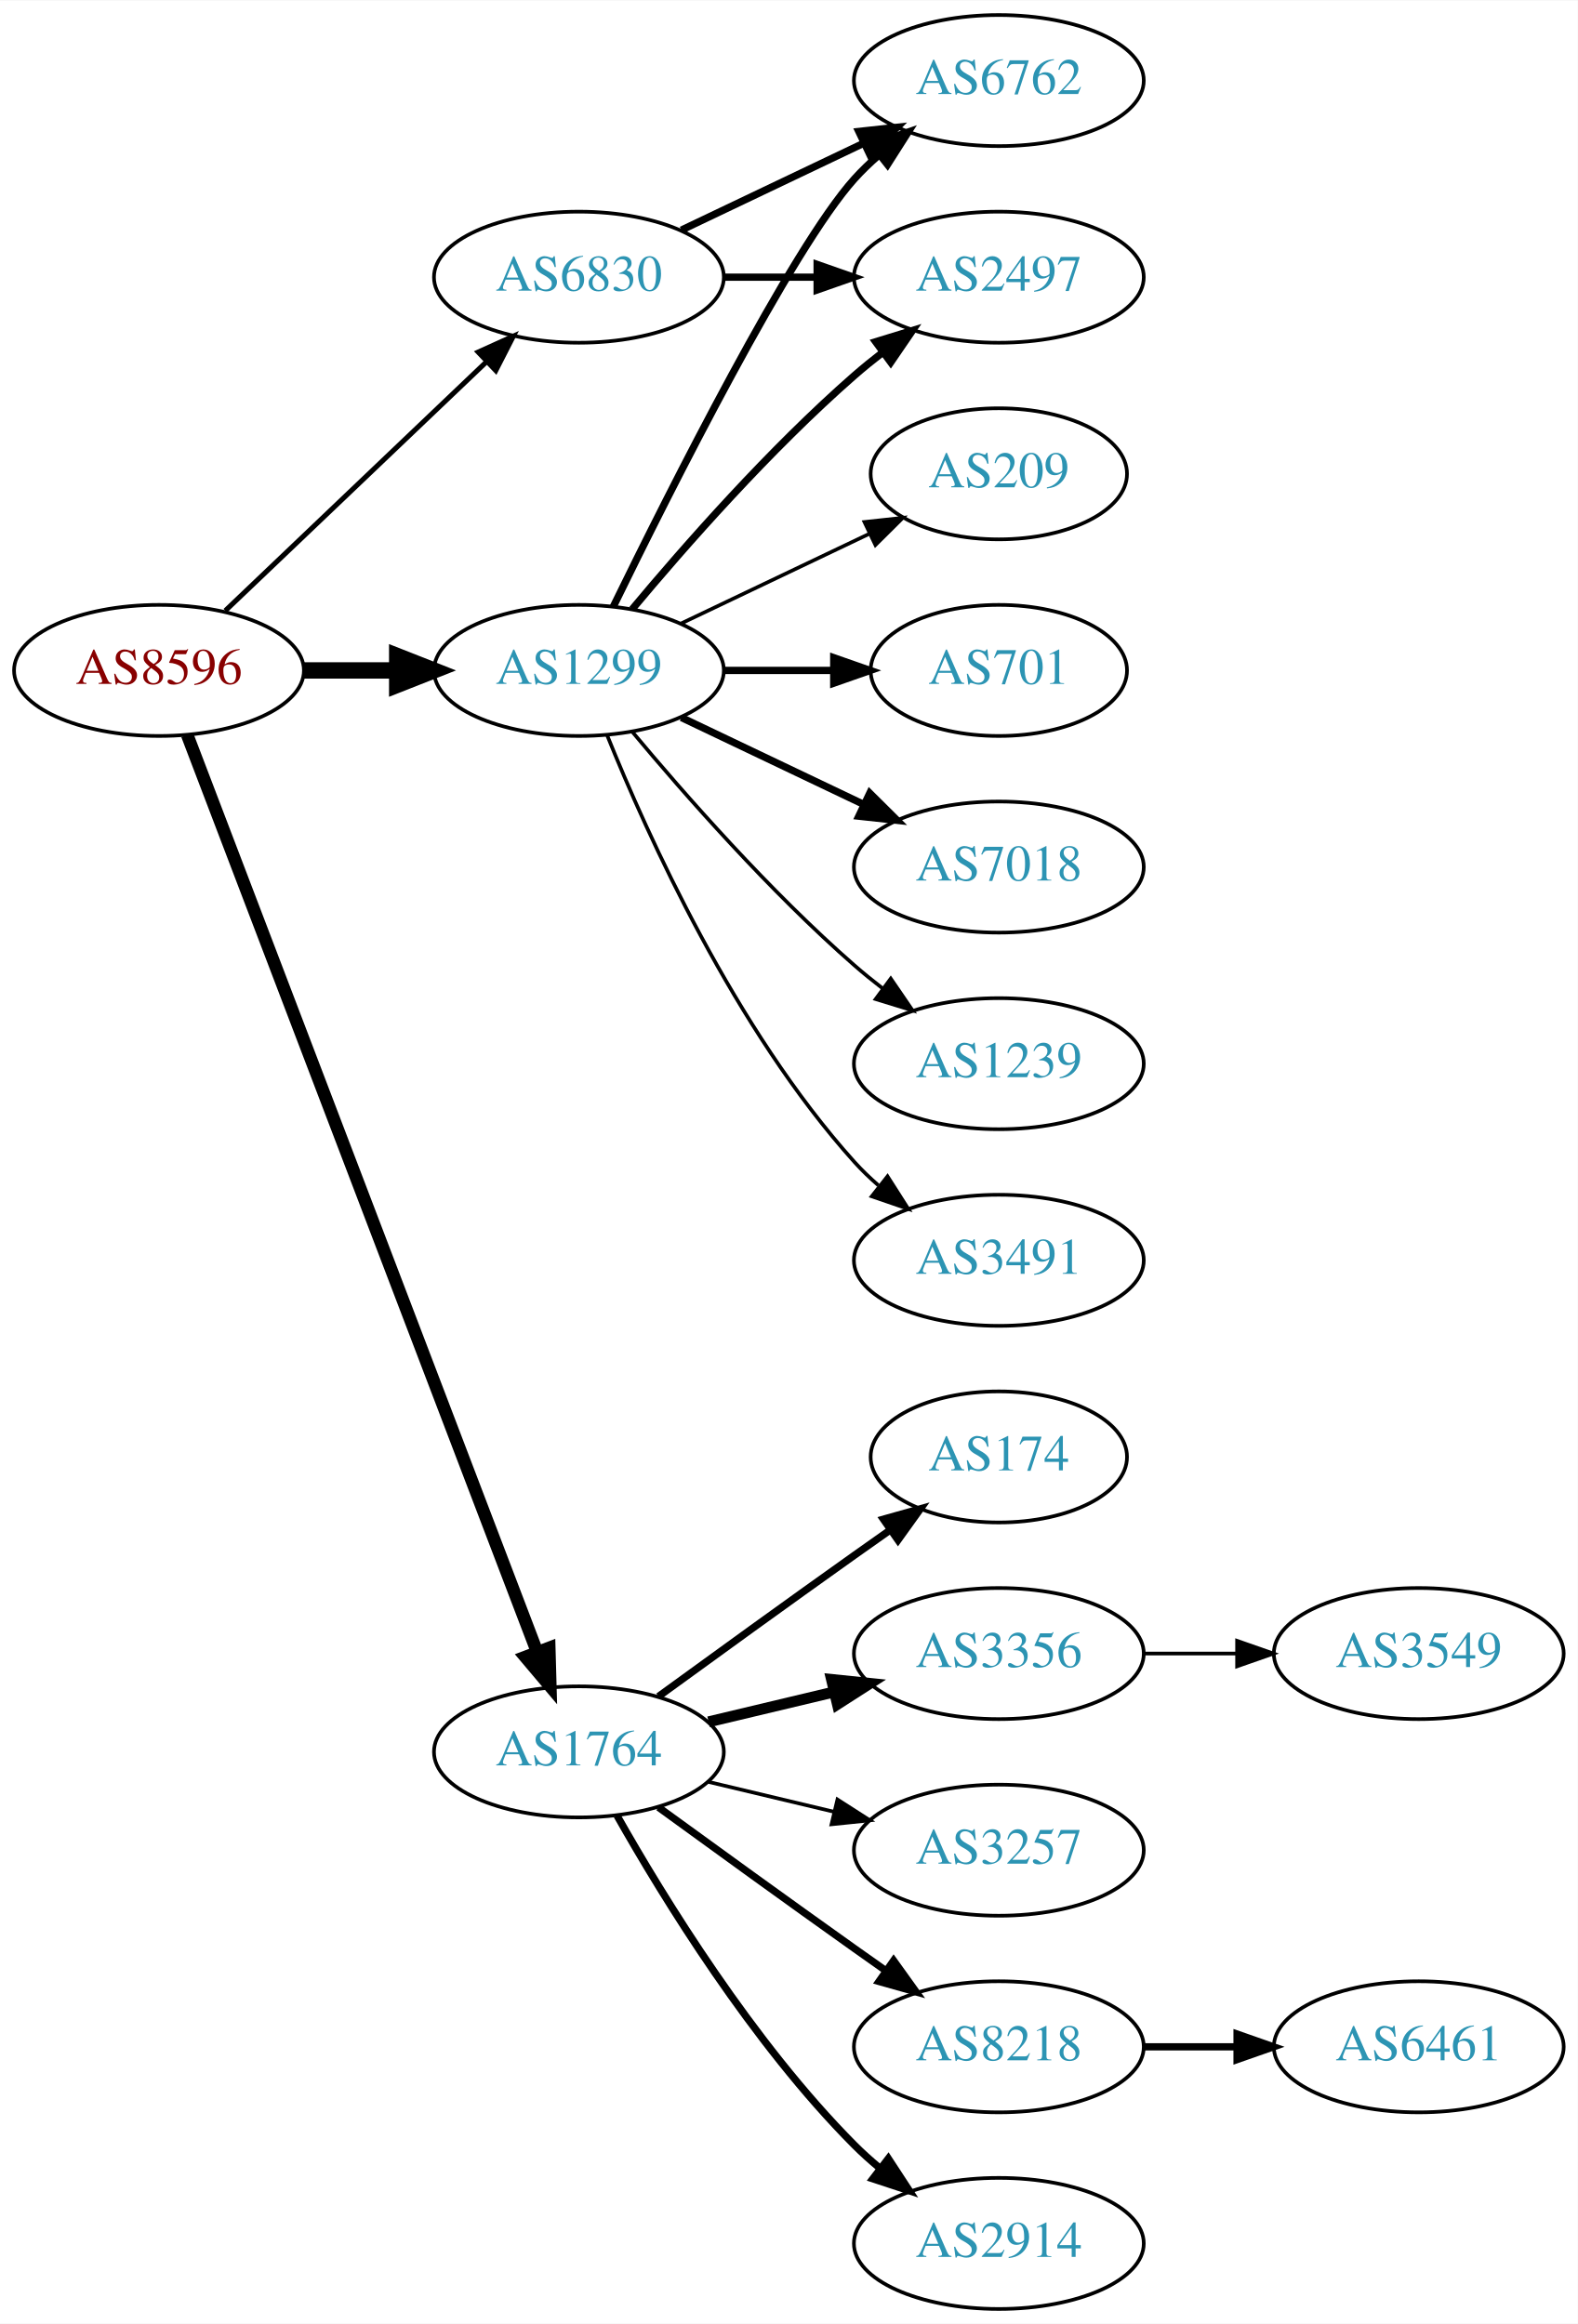
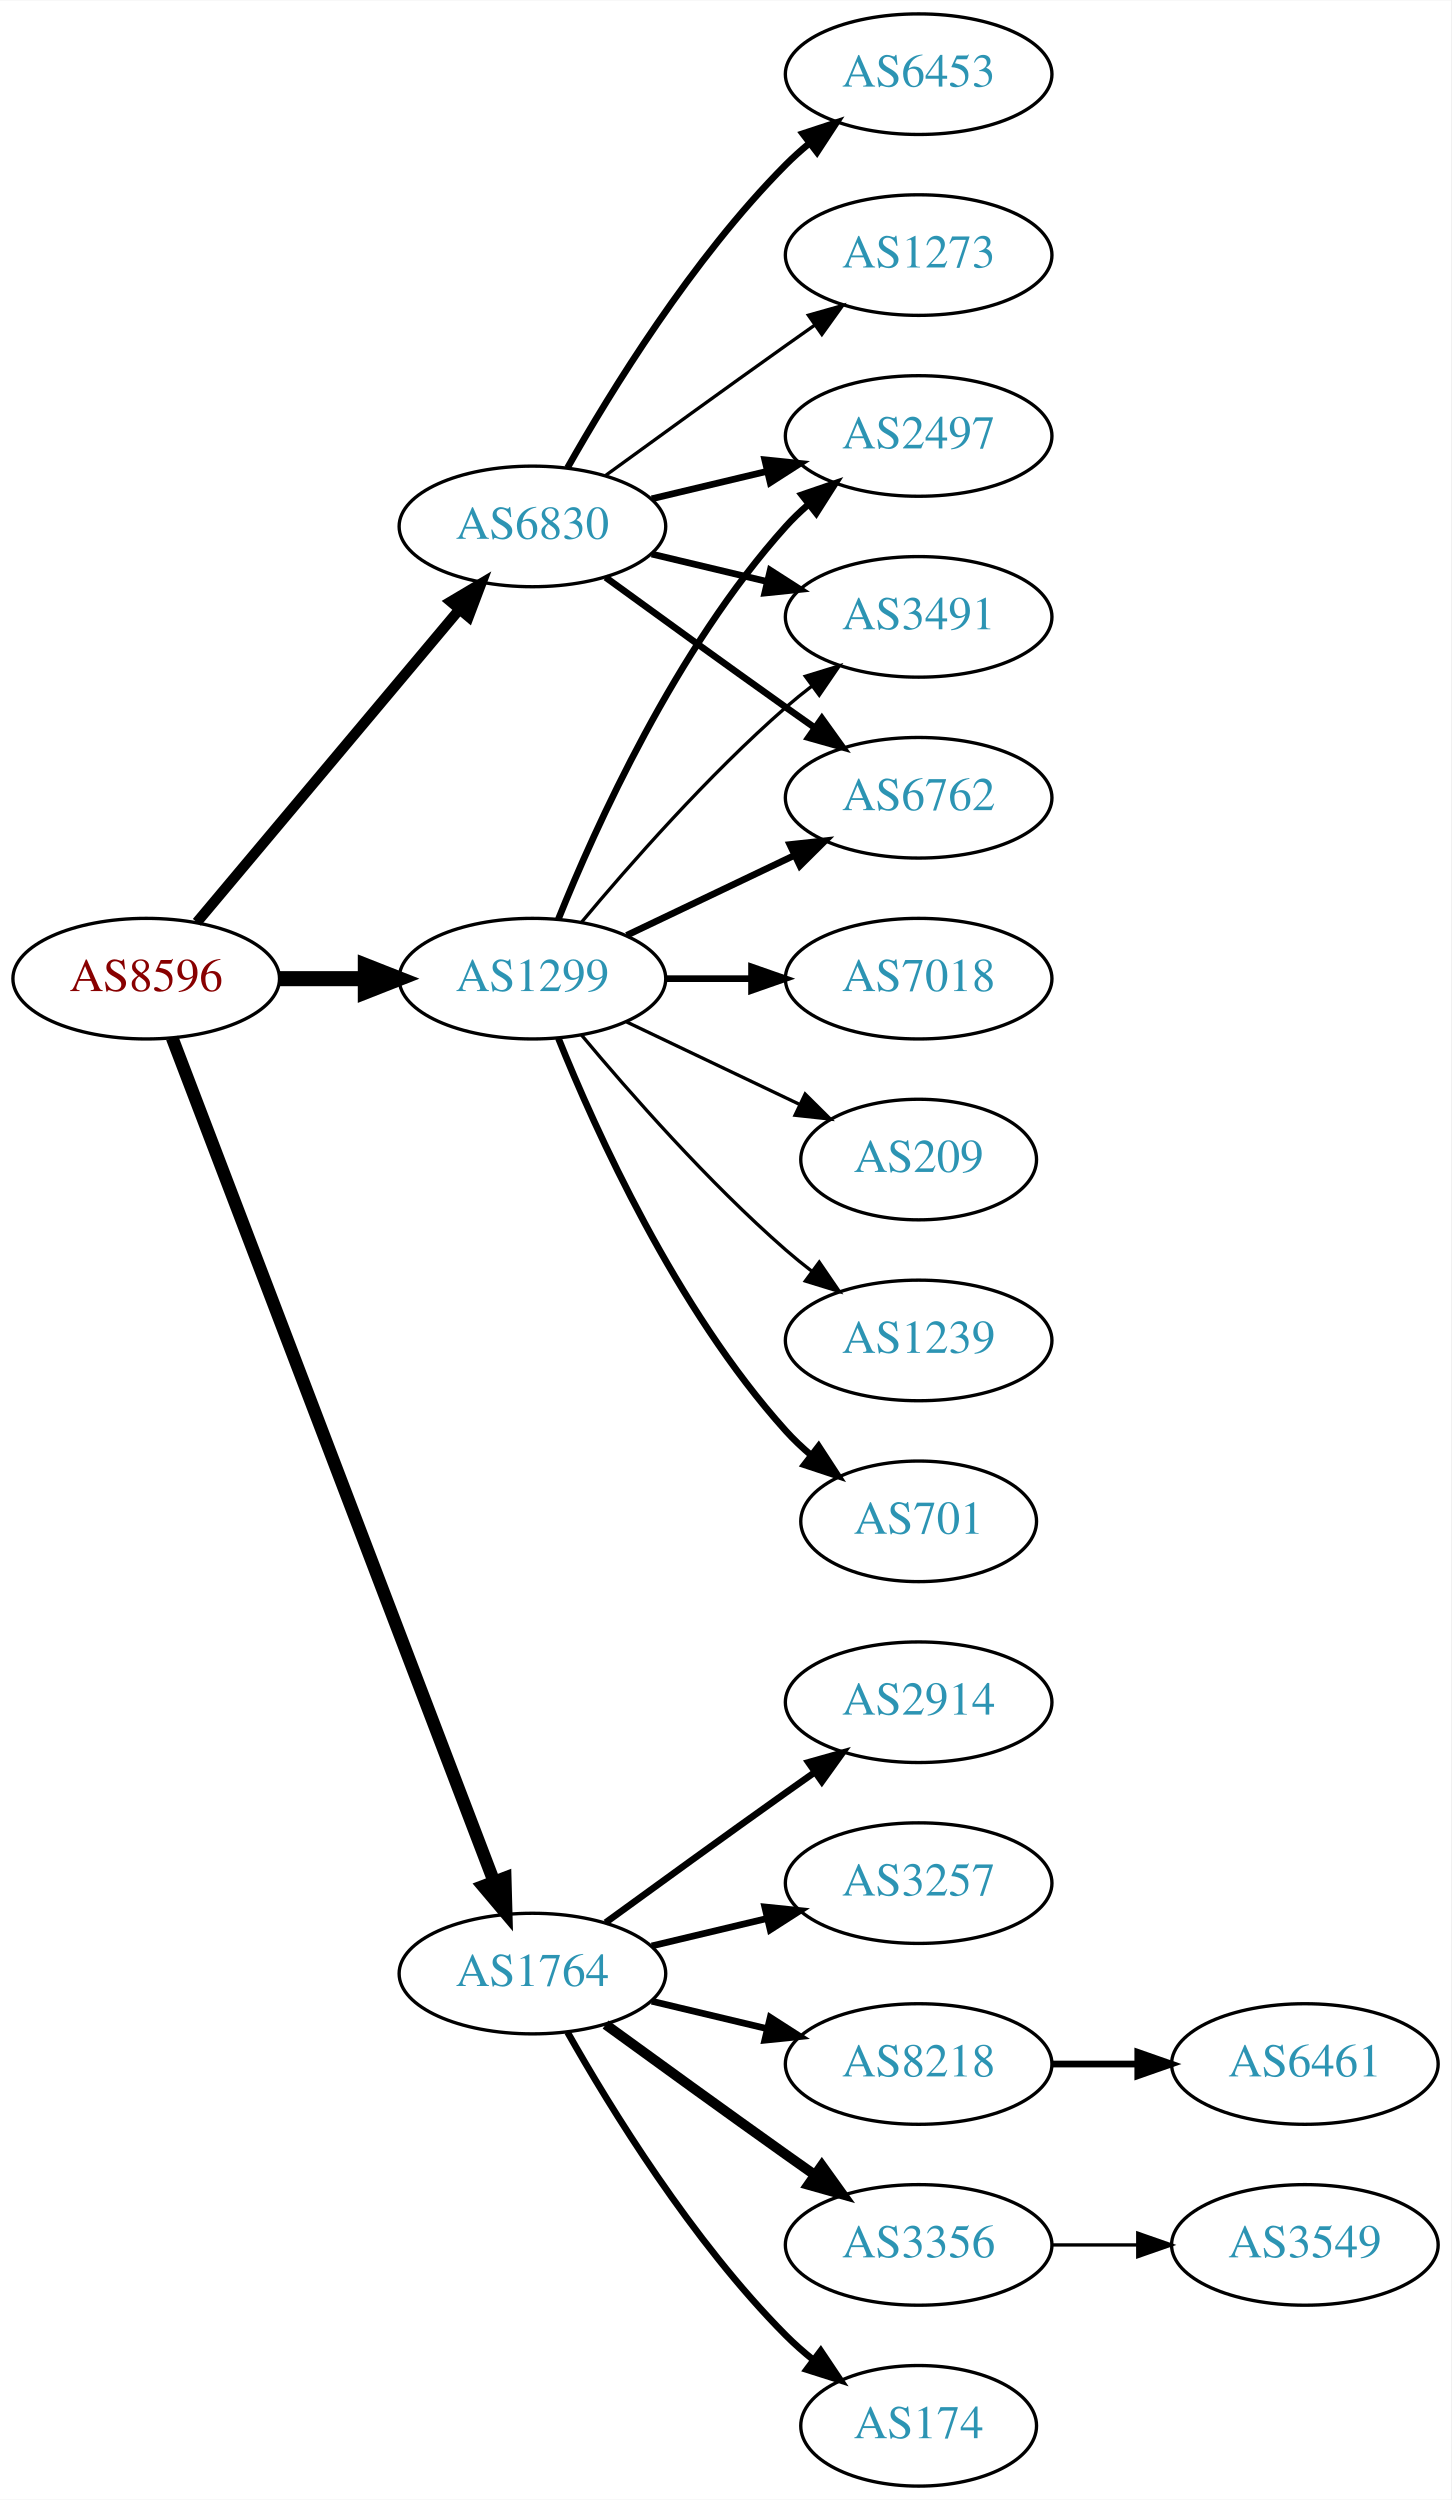
- <svg xmlns="http://www.w3.org/2000/svg" xmlns:xlink="http://www.w3.org/1999/xlink" width="433pt" height="638pt" viewBox="0.00 0.00 433.17 638.00">
-   <g id="graph0" class="graph" transform="scale(1 1) rotate(0) translate(4 634)">
-     <polygon fill="white" stroke="none" points="-4,4 -4,-634 429.172,-634 429.172,4 -4,4" />
+ <svg xmlns="http://www.w3.org/2000/svg" xmlns:xlink="http://www.w3.org/1999/xlink" width="433pt" height="746pt" viewBox="0.00 0.00 433.17 746.00">
+   <g id="graph0" class="graph" transform="scale(1 1) rotate(0) translate(4 742)">
+     <polygon fill="white" stroke="none" points="-4,4 -4,-742 429.172,-742 429.172,4 -4,4" />
    <g id="node1" class="node">
      <g id="a_node1">
        <a xlink:href="/asn/8596" xlink:title="AS8596 ~ hotze.com GmbH [AT]">
          <ellipse fill="#ffffff" stroke="black" cx="39.647" cy="-450" rx="39.794" ry="18" />
          <text text-anchor="middle" x="39.647" y="-446.3" font-family="Times,serif" font-size="14.00" fill="#880000">AS8596</text>
        </a>
      </g>
    </g>
    <g id="node2" class="node">
      <g id="a_node2">
        <a xlink:href="/asn/1299" xlink:title="AS1299 ~ Telia Carrier [EU]">
          <ellipse fill="#ffffff" stroke="black" cx="154.939" cy="-450" rx="39.794" ry="18" />
          <text text-anchor="middle" x="154.939" y="-446.3" font-family="Times,serif" font-size="14.00" fill="#2c94b3">AS1299</text>
        </a>
      </g>
    </g>
    <g id="edge1" class="edge">
      <path fill="none" stroke="black" stroke-width="4.5" d="M79.319,-450C87.522,-450 96.286,-450 104.818,-450" />
      <polygon fill="black" stroke="black" stroke-width="4.5" points="105.057,-453.938 115.057,-450 105.057,-446.063 105.057,-453.938" />
    </g>
    <g id="node3" class="node">
      <g id="a_node3">
        <a xlink:href="/asn/1764" xlink:title="AS1764 ~ NEXTLAYER-AS [AT]">
          <ellipse fill="#ffffff" stroke="black" cx="154.939" cy="-153" rx="39.794" ry="18" />
          <text text-anchor="middle" x="154.939" y="-149.3" font-family="Times,serif" font-size="14.00" fill="#2c94b3">AS1764</text>
        </a>
      </g>
    </g>
    <g id="edge2" class="edge">
-       <path fill="none" stroke="black" stroke-width="3.462" d="M47.394,-432.311C66.397,-382.493 120.468,-240.746 143.425,-180.564" />
-       <polygon fill="black" stroke="black" stroke-width="3.462" points="146.79,-181.563 147.084,-170.972 140.25,-179.068 146.79,-181.563" />
+       <path fill="none" stroke="black" stroke-width="3.808" d="M47.394,-432.311C66.397,-382.493 120.468,-240.746 143.425,-180.564" />
+       <polygon fill="black" stroke="black" stroke-width="3.808" points="146.79,-181.563 147.084,-170.972 140.25,-179.068 146.79,-181.563" />
    </g>
    <g id="node4" class="node">
      <g id="a_node4">
        <a xlink:href="/asn/6830" xlink:title="AS6830 ~ LGI-UPC [AT]">
-           <ellipse fill="#ffffff" stroke="black" cx="154.939" cy="-558" rx="39.794" ry="18" />
-           <text text-anchor="middle" x="154.939" y="-554.3" font-family="Times,serif" font-size="14.00" fill="#2c94b3">AS6830</text>
+           <ellipse fill="#ffffff" stroke="black" cx="154.939" cy="-585" rx="39.794" ry="18" />
+           <text text-anchor="middle" x="154.939" y="-581.3" font-family="Times,serif" font-size="14.00" fill="#2c94b3">AS6830</text>
        </a>
      </g>
    </g>
    <g id="edge3" class="edge">
-       <path fill="none" stroke="black" stroke-width="1.385" d="M57.853,-466.403C76.928,-484.587 107.849,-514.063 129.446,-534.651" />
-       <polygon fill="black" stroke="black" stroke-width="1.385" points="127.289,-537.43 136.942,-541.797 132.119,-532.363 127.289,-537.43" />
+       <path fill="none" stroke="black" stroke-width="3.115" d="M54.766,-466.825C74.441,-490.269 110.245,-532.934 133.023,-560.076" />
+       <polygon fill="black" stroke="black" stroke-width="3.115" points="130.533,-562.553 139.642,-567.963 135.895,-558.053 130.533,-562.553" />
    </g>
    <g id="node5" class="node">
      <g id="a_node5">
-         <a xlink:href="/asn/6762" xlink:title="AS6762 ~ TELECOM ITALIA SPARKLE S.p.A. [IT]">
+         <a xlink:href="/asn/2497" xlink:title="AS2497 ~ Internet Initiative Japan Inc. [JP]">
          <ellipse fill="#ffffff" stroke="black" cx="270.232" cy="-612" rx="39.794" ry="18" />
-           <text text-anchor="middle" x="270.232" y="-608.3" font-family="Times,serif" font-size="14.00" fill="#2c94b3">AS6762</text>
+           <text text-anchor="middle" x="270.232" y="-608.3" font-family="Times,serif" font-size="14.00" fill="#2c94b3">AS2497</text>
        </a>
      </g>
    </g>
    <g id="edge4" class="edge">
-       <path fill="none" stroke="black" stroke-width="2" d="M164.377,-467.511C179.995,-499.509 213.382,-565.893 230.586,-585 232.588,-587.224 234.807,-589.363 237.14,-591.397" />
+       <path fill="none" stroke="black" stroke-width="2" d="M162.687,-467.787C173.738,-495.243 197.791,-548.578 230.586,-585 232.588,-587.224 234.807,-589.363 237.14,-591.397" />
      <polygon fill="black" stroke="black" stroke-width="2" points="235.338,-594.433 245.359,-597.873 239.67,-588.935 235.338,-594.433" />
    </g>
    <g id="node6" class="node">
      <g id="a_node6">
-         <a xlink:href="/asn/701" xlink:title="AS701 ~ UUNET [US]">
-           <ellipse fill="#ffffff" stroke="black" cx="270.232" cy="-450" rx="35.194" ry="18" />
-           <text text-anchor="middle" x="270.232" y="-446.3" font-family="Times,serif" font-size="14.00" fill="#2c94b3">AS701</text>
-         </a>
-       </g>
-     </g>
-     <g id="edge5" class="edge">
-       <path fill="none" stroke="black" stroke-width="2" d="M194.612,-450C204.317,-450 214.808,-450 224.771,-450" />
-       <polygon fill="black" stroke="black" stroke-width="2" points="224.907,-453.5 234.907,-450 224.907,-446.5 224.907,-453.5" />
-     </g>
-     <g id="node7" class="node">
-       <g id="a_node7">
-         <a xlink:href="/asn/7018" xlink:title="AS7018 ~ AT&amp;T Services, Inc. [US]">
-           <ellipse fill="#ffffff" stroke="black" cx="270.232" cy="-396" rx="39.794" ry="18" />
-           <text text-anchor="middle" x="270.232" y="-392.3" font-family="Times,serif" font-size="14.00" fill="#2c94b3">AS7018</text>
-         </a>
-       </g>
-     </g>
-     <g id="edge6" class="edge">
-       <path fill="none" stroke="black" stroke-width="2" d="M183.076,-437.066C198.07,-429.919 216.891,-420.948 233.114,-413.215" />
-       <polygon fill="black" stroke="black" stroke-width="2" points="234.796,-416.291 242.317,-408.829 231.784,-409.972 234.796,-416.291" />
-     </g>
-     <g id="node8" class="node">
-       <g id="a_node8">
        <a xlink:href="/asn/1239" xlink:title="AS1239 ~ Sprint [US]">
          <ellipse fill="#ffffff" stroke="black" cx="270.232" cy="-342" rx="39.794" ry="18" />
          <text text-anchor="middle" x="270.232" y="-338.3" font-family="Times,serif" font-size="14.00" fill="#2c94b3">AS1239</text>
        </a>
      </g>
    </g>
-     <g id="edge7" class="edge">
+     <g id="edge5" class="edge">
      <path fill="none" stroke="black" d="M169.569,-433.183C183.852,-416.071 207.398,-389.255 230.586,-369 233.052,-366.846 235.69,-364.706 238.388,-362.628" />
      <polygon fill="black" stroke="black" points="240.561,-365.375 246.542,-356.63 236.413,-359.736 240.561,-365.375" />
    </g>
+     <g id="node7" class="node">
+       <g id="a_node7">
+         <a xlink:href="/asn/3491" xlink:title="AS3491 ~ PCCW Global, Inc. [US]">
+           <ellipse fill="#ffffff" stroke="black" cx="270.232" cy="-558" rx="39.794" ry="18" />
+           <text text-anchor="middle" x="270.232" y="-554.3" font-family="Times,serif" font-size="14.00" fill="#2c94b3">AS3491</text>
+         </a>
+       </g>
+     </g>
+     <g id="edge6" class="edge">
+       <path fill="none" stroke="black" d="M169.569,-466.817C183.852,-483.929 207.398,-510.745 230.586,-531 233.052,-533.154 235.69,-535.294 238.388,-537.372" />
+       <polygon fill="black" stroke="black" points="236.413,-540.264 246.542,-543.37 240.561,-534.625 236.413,-540.264" />
+     </g>
+     <g id="node8" class="node">
+       <g id="a_node8">
+         <a xlink:href="/asn/701" xlink:title="AS701 ~ UUNET [US]">
+           <ellipse fill="#ffffff" stroke="black" cx="270.232" cy="-288" rx="35.194" ry="18" />
+           <text text-anchor="middle" x="270.232" y="-284.3" font-family="Times,serif" font-size="14.00" fill="#2c94b3">AS701</text>
+         </a>
+       </g>
+     </g>
+     <g id="edge7" class="edge">
+       <path fill="none" stroke="black" stroke-width="2" d="M162.687,-432.213C173.738,-404.757 197.791,-351.422 230.586,-315 232.902,-312.428 235.506,-309.97 238.242,-307.657" />
+       <polygon fill="black" stroke="black" stroke-width="2" points="240.38,-310.428 246.165,-301.552 236.108,-304.883 240.38,-310.428" />
+     </g>
    <g id="node9" class="node">
      <g id="a_node9">
-         <a xlink:href="/asn/2497" xlink:title="AS2497 ~ Internet Initiative Japan Inc. [JP]">
-           <ellipse fill="#ffffff" stroke="black" cx="270.232" cy="-558" rx="39.794" ry="18" />
-           <text text-anchor="middle" x="270.232" y="-554.3" font-family="Times,serif" font-size="14.00" fill="#2c94b3">AS2497</text>
+         <a xlink:href="/asn/7018" xlink:title="AS7018 ~ AT&amp;T Services, Inc. [US]">
+           <ellipse fill="#ffffff" stroke="black" cx="270.232" cy="-450" rx="39.794" ry="18" />
+           <text text-anchor="middle" x="270.232" y="-446.3" font-family="Times,serif" font-size="14.00" fill="#2c94b3">AS7018</text>
        </a>
      </g>
    </g>
    <g id="edge8" class="edge">
-       <path fill="none" stroke="black" stroke-width="2" d="M169.569,-466.817C183.852,-483.929 207.398,-510.745 230.586,-531 233.052,-533.154 235.69,-535.294 238.388,-537.372" />
-       <polygon fill="black" stroke="black" stroke-width="2" points="236.413,-540.264 246.542,-543.37 240.561,-534.625 236.413,-540.264" />
+       <path fill="none" stroke="black" stroke-width="2" d="M194.612,-450C202.815,-450 211.579,-450 220.111,-450" />
+       <polygon fill="black" stroke="black" stroke-width="2" points="220.35,-453.5 230.35,-450 220.35,-446.5 220.35,-453.5" />
    </g>
    <g id="node10" class="node">
      <g id="a_node10">
-         <a xlink:href="/asn/3491" xlink:title="AS3491 ~ PCCW Global, Inc. [US]">
-           <ellipse fill="#ffffff" stroke="black" cx="270.232" cy="-288" rx="39.794" ry="18" />
-           <text text-anchor="middle" x="270.232" y="-284.3" font-family="Times,serif" font-size="14.00" fill="#2c94b3">AS3491</text>
+         <a xlink:href="/asn/6762" xlink:title="AS6762 ~ TELECOM ITALIA SPARKLE S.p.A. [IT]">
+           <ellipse fill="#ffffff" stroke="black" cx="270.232" cy="-504" rx="39.794" ry="18" />
+           <text text-anchor="middle" x="270.232" y="-500.3" font-family="Times,serif" font-size="14.00" fill="#2c94b3">AS6762</text>
        </a>
      </g>
    </g>
    <g id="edge9" class="edge">
-       <path fill="none" stroke="black" d="M162.687,-432.213C173.738,-404.757 197.791,-351.422 230.586,-315 232.588,-312.776 234.807,-310.637 237.14,-308.603" />
-       <polygon fill="black" stroke="black" points="239.67,-311.065 245.359,-302.127 235.338,-305.567 239.67,-311.065" />
+       <path fill="none" stroke="black" stroke-width="2" d="M183.076,-462.934C198.07,-470.081 216.891,-479.052 233.114,-486.785" />
+       <polygon fill="black" stroke="black" stroke-width="2" points="231.784,-490.028 242.317,-491.171 234.796,-483.709 231.784,-490.028" />
    </g>
    <g id="node11" class="node">
      <g id="a_node11">
        <a xlink:href="/asn/209" xlink:title="AS209 ~ CenturyLink Communications, LLC [US]">
-           <ellipse fill="#ffffff" stroke="black" cx="270.232" cy="-504" rx="35.194" ry="18" />
-           <text text-anchor="middle" x="270.232" y="-500.3" font-family="Times,serif" font-size="14.00" fill="#2c94b3">AS209</text>
+           <ellipse fill="#ffffff" stroke="black" cx="270.232" cy="-396" rx="35.194" ry="18" />
+           <text text-anchor="middle" x="270.232" y="-392.3" font-family="Times,serif" font-size="14.00" fill="#2c94b3">AS209</text>
        </a>
      </g>
    </g>
    <g id="edge10" class="edge">
-       <path fill="none" stroke="black" d="M183.076,-462.934C198.508,-470.29 217.993,-479.577 234.528,-487.459" />
-       <polygon fill="black" stroke="black" points="233.337,-490.768 243.87,-491.911 236.349,-484.449 233.337,-490.768" />
+       <path fill="none" stroke="black" d="M183.076,-437.066C198.508,-429.71 217.993,-420.423 234.528,-412.541" />
+       <polygon fill="black" stroke="black" points="236.349,-415.551 243.87,-408.089 233.337,-409.232 236.349,-415.551" />
    </g>
    <g id="node12" class="node">
      <g id="a_node12">
-         <a xlink:href="/asn/3356" xlink:title="AS3356 ~ Level 3 Parent, LLC [US]">
-           <ellipse fill="#ffffff" stroke="black" cx="270.232" cy="-180" rx="39.794" ry="18" />
-           <text text-anchor="middle" x="270.232" y="-176.3" font-family="Times,serif" font-size="14.00" fill="#2c94b3">AS3356</text>
+         <a xlink:href="/asn/8218" xlink:title="AS8218 ~ legacy Neotelecoms [FR]">
+           <ellipse fill="#ffffff" stroke="black" cx="270.232" cy="-126" rx="39.794" ry="18" />
+           <text text-anchor="middle" x="270.232" y="-122.3" font-family="Times,serif" font-size="14.00" fill="#2c94b3">AS8218</text>
        </a>
      </g>
    </g>
    <g id="edge11" class="edge">
-       <path fill="none" stroke="black" stroke-width="3" d="M190.547,-161.248C201.418,-163.838 213.572,-166.735 225.015,-169.462" />
-       <polygon fill="black" stroke="black" stroke-width="3" points="224.298,-172.889 234.837,-171.803 225.921,-166.08 224.298,-172.889" />
+       <path fill="none" stroke="black" stroke-width="2" d="M190.547,-144.752C201.418,-142.162 213.572,-139.265 225.015,-136.538" />
+       <polygon fill="black" stroke="black" stroke-width="2" points="225.921,-139.92 234.837,-134.197 224.298,-133.111 225.921,-139.92" />
    </g>
    <g id="node13" class="node">
      <g id="a_node13">
-         <a xlink:href="/asn/3257" xlink:title="AS3257 ~ GTT [DE]">
-           <ellipse fill="#ffffff" stroke="black" cx="270.232" cy="-126" rx="39.794" ry="18" />
-           <text text-anchor="middle" x="270.232" y="-122.3" font-family="Times,serif" font-size="14.00" fill="#2c94b3">AS3257</text>
+         <a xlink:href="/asn/3356" xlink:title="AS3356 ~ Level 3 Parent, LLC [US]">
+           <ellipse fill="#ffffff" stroke="black" cx="270.232" cy="-72" rx="39.794" ry="18" />
+           <text text-anchor="middle" x="270.232" y="-68.3" font-family="Times,serif" font-size="14.00" fill="#2c94b3">AS3356</text>
        </a>
      </g>
    </g>
    <g id="edge12" class="edge">
-       <path fill="none" stroke="black" d="M190.547,-144.752C201.418,-142.162 213.572,-139.265 225.015,-136.538" />
-       <polygon fill="black" stroke="black" points="225.921,-139.92 234.837,-134.197 224.298,-133.111 225.921,-139.92" />
+       <path fill="none" stroke="black" stroke-width="3" d="M176.788,-137.778C191.722,-126.909 212.335,-111.975 230.586,-99 233.406,-96.995 236.349,-94.915 239.297,-92.841" />
+       <polygon fill="black" stroke="black" stroke-width="3" points="241.344,-95.681 247.522,-87.074 237.325,-89.95 241.344,-95.681" />
    </g>
    <g id="node14" class="node">
      <g id="a_node14">
-         <a xlink:href="/asn/8218" xlink:title="AS8218 ~ legacy Neotelecoms [FR]">
-           <ellipse fill="#ffffff" stroke="black" cx="270.232" cy="-72" rx="39.794" ry="18" />
-           <text text-anchor="middle" x="270.232" y="-68.3" font-family="Times,serif" font-size="14.00" fill="#2c94b3">AS8218</text>
+         <a xlink:href="/asn/174" xlink:title="AS174 ~ Cogent Communications [US]">
+           <ellipse fill="#ffffff" stroke="black" cx="270.232" cy="-18" rx="35.194" ry="18" />
+           <text text-anchor="middle" x="270.232" y="-14.3" font-family="Times,serif" font-size="14.00" fill="#2c94b3">AS174</text>
        </a>
      </g>
    </g>
    <g id="edge13" class="edge">
-       <path fill="none" stroke="black" stroke-width="2" d="M176.788,-137.778C191.722,-126.909 212.335,-111.975 230.586,-99 233.406,-96.995 236.349,-94.915 239.297,-92.841" />
-       <polygon fill="black" stroke="black" stroke-width="2" points="241.344,-95.681 247.522,-87.074 237.325,-89.95 241.344,-95.681" />
+       <path fill="none" stroke="black" stroke-width="2" d="M165.399,-135.51C178.181,-112.904 202.613,-73.114 230.586,-45 233.086,-42.487 235.847,-40.051 238.708,-37.739" />
+       <polygon fill="black" stroke="black" stroke-width="2" points="241.008,-40.389 246.905,-31.587 236.806,-34.79 241.008,-40.389" />
    </g>
    <g id="node15" class="node">
      <g id="a_node15">
        <a xlink:href="/asn/2914" xlink:title="AS2914 ~ NTT America, Inc. [US]">
-           <ellipse fill="#ffffff" stroke="black" cx="270.232" cy="-18" rx="39.794" ry="18" />
-           <text text-anchor="middle" x="270.232" y="-14.3" font-family="Times,serif" font-size="14.00" fill="#2c94b3">AS2914</text>
+           <ellipse fill="#ffffff" stroke="black" cx="270.232" cy="-234" rx="39.794" ry="18" />
+           <text text-anchor="middle" x="270.232" y="-230.3" font-family="Times,serif" font-size="14.00" fill="#2c94b3">AS2914</text>
        </a>
      </g>
    </g>
    <g id="edge14" class="edge">
-       <path fill="none" stroke="black" stroke-width="2" d="M165.399,-135.51C178.181,-112.904 202.613,-73.114 230.586,-45 232.697,-42.879 234.993,-40.812 237.378,-38.829" />
-       <polygon fill="black" stroke="black" stroke-width="2" points="239.894,-41.31 245.694,-32.444 235.631,-35.758 239.894,-41.31" />
+       <path fill="none" stroke="black" stroke-width="2" d="M176.788,-168.222C191.722,-179.091 212.335,-194.025 230.586,-207 233.406,-209.005 236.349,-211.085 239.297,-213.159" />
+       <polygon fill="black" stroke="black" stroke-width="2" points="237.325,-216.05 247.522,-218.926 241.344,-210.319 237.325,-216.05" />
    </g>
    <g id="node16" class="node">
      <g id="a_node16">
-         <a xlink:href="/asn/174" xlink:title="AS174 ~ Cogent Communications [US]">
-           <ellipse fill="#ffffff" stroke="black" cx="270.232" cy="-234" rx="35.194" ry="18" />
-           <text text-anchor="middle" x="270.232" y="-230.3" font-family="Times,serif" font-size="14.00" fill="#2c94b3">AS174</text>
+         <a xlink:href="/asn/3257" xlink:title="AS3257 ~ GTT [DE]">
+           <ellipse fill="#ffffff" stroke="black" cx="270.232" cy="-180" rx="39.794" ry="18" />
+           <text text-anchor="middle" x="270.232" y="-176.3" font-family="Times,serif" font-size="14.00" fill="#2c94b3">AS3257</text>
        </a>
      </g>
    </g>
    <g id="edge15" class="edge">
-       <path fill="none" stroke="black" stroke-width="2" d="M176.788,-168.222C191.722,-179.091 212.335,-194.025 230.586,-207 233.796,-209.282 237.165,-211.661 240.52,-214.018" />
-       <polygon fill="black" stroke="black" stroke-width="2" points="238.532,-216.899 248.73,-219.77 242.548,-211.166 238.532,-216.899" />
+       <path fill="none" stroke="black" stroke-width="2" d="M190.547,-161.248C201.418,-163.838 213.572,-166.735 225.015,-169.462" />
+       <polygon fill="black" stroke="black" stroke-width="2" points="224.298,-172.889 234.837,-171.803 225.921,-166.08 224.298,-172.889" />
+     </g>
+     <g id="edge20" class="edge">
+       <path fill="none" stroke="black" stroke-width="2" d="M190.547,-593.248C201.418,-595.838 213.572,-598.735 225.015,-601.462" />
+       <polygon fill="black" stroke="black" stroke-width="2" points="224.298,-604.889 234.837,-603.803 225.921,-598.08 224.298,-604.889" />
+     </g>
+     <g id="edge18" class="edge">
+       <path fill="none" stroke="black" stroke-width="2" d="M190.547,-576.752C201.418,-574.162 213.572,-571.265 225.015,-568.538" />
+       <polygon fill="black" stroke="black" stroke-width="2" points="225.921,-571.92 234.837,-566.197 224.298,-565.111 225.921,-571.92" />
+     </g>
+     <g id="edge21" class="edge">
+       <path fill="none" stroke="black" stroke-width="2" d="M176.788,-569.778C191.722,-558.909 212.335,-543.975 230.586,-531 233.406,-528.995 236.349,-526.915 239.297,-524.841" />
+       <polygon fill="black" stroke="black" stroke-width="2" points="241.344,-527.681 247.522,-519.074 237.325,-521.95 241.344,-527.681" />
+     </g>
+     <g id="node19" class="node">
+       <g id="a_node19">
+         <a xlink:href="/asn/6453" xlink:title="AS6453 ~ TATA COMMUNICATIONS (AMERICA) INC [US]">
+           <ellipse fill="#ffffff" stroke="black" cx="270.232" cy="-720" rx="39.794" ry="18" />
+           <text text-anchor="middle" x="270.232" y="-716.3" font-family="Times,serif" font-size="14.00" fill="#2c94b3">AS6453</text>
+         </a>
+       </g>
    </g>
    <g id="edge19" class="edge">
-       <path fill="none" stroke="black" stroke-width="2" d="M183.076,-570.934C198.07,-578.081 216.891,-587.052 233.114,-594.785" />
-       <polygon fill="black" stroke="black" stroke-width="2" points="231.784,-598.028 242.317,-599.171 234.796,-591.709 231.784,-598.028" />
-     </g>
-     <g id="edge18" class="edge">
-       <path fill="none" stroke="black" stroke-width="2" d="M194.612,-558C202.815,-558 211.579,-558 220.111,-558" />
-       <polygon fill="black" stroke="black" stroke-width="2" points="220.35,-561.5 230.35,-558 220.35,-554.5 220.35,-561.5" />
+       <path fill="none" stroke="black" stroke-width="2" d="M165.399,-602.49C178.181,-625.096 202.613,-664.886 230.586,-693 232.697,-695.121 234.993,-697.188 237.378,-699.171" />
+       <polygon fill="black" stroke="black" stroke-width="2" points="235.631,-702.242 245.694,-705.556 239.894,-696.69 235.631,-702.242" />
+     </g>
+     <g id="node20" class="node">
+       <g id="a_node20">
+         <a xlink:href="/asn/1273" xlink:title="AS1273 ~ Vodafone Group PLC [EU]">
+           <ellipse fill="#ffffff" stroke="black" cx="270.232" cy="-666" rx="39.794" ry="18" />
+           <text text-anchor="middle" x="270.232" y="-662.3" font-family="Times,serif" font-size="14.00" fill="#2c94b3">AS1273</text>
+         </a>
+       </g>
+     </g>
+     <g id="edge22" class="edge">
+       <path fill="none" stroke="black" d="M176.788,-600.222C191.722,-611.091 212.335,-626.025 230.586,-639 233.406,-641.005 236.349,-643.085 239.297,-645.159" />
+       <polygon fill="black" stroke="black" points="237.325,-648.05 247.522,-650.926 241.344,-642.319 237.325,-648.05" />
    </g>
    <g id="node17" class="node">
      <g id="a_node17">
-         <a xlink:href="/asn/3549" xlink:title="AS3549 ~ Level 3 Parent, LLC [US]">
-           <ellipse fill="#ffffff" stroke="black" cx="385.525" cy="-180" rx="39.794" ry="18" />
-           <text text-anchor="middle" x="385.525" y="-176.3" font-family="Times,serif" font-size="14.00" fill="#2c94b3">AS3549</text>
+         <a xlink:href="/asn/6461" xlink:title="AS6461 ~ Zayo Bandwidth [US]">
+           <ellipse fill="#ffffff" stroke="black" cx="385.525" cy="-126" rx="39.794" ry="18" />
+           <text text-anchor="middle" x="385.525" y="-122.3" font-family="Times,serif" font-size="14.00" fill="#2c94b3">AS6461</text>
        </a>
      </g>
    </g>
    <g id="edge16" class="edge">
-       <path fill="none" stroke="black" d="M309.905,-180C318.108,-180 326.872,-180 335.404,-180" />
-       <polygon fill="black" stroke="black" points="335.643,-183.5 345.643,-180 335.643,-176.5 335.643,-183.5" />
+       <path fill="none" stroke="black" stroke-width="2" d="M309.905,-126C318.108,-126 326.872,-126 335.404,-126" />
+       <polygon fill="black" stroke="black" stroke-width="2" points="335.643,-129.5 345.643,-126 335.643,-122.5 335.643,-129.5" />
    </g>
    <g id="node18" class="node">
      <g id="a_node18">
-         <a xlink:href="/asn/6461" xlink:title="AS6461 ~ Zayo Bandwidth [US]">
+         <a xlink:href="/asn/3549" xlink:title="AS3549 ~ Level 3 Parent, LLC [US]">
          <ellipse fill="#ffffff" stroke="black" cx="385.525" cy="-72" rx="39.794" ry="18" />
-           <text text-anchor="middle" x="385.525" y="-68.3" font-family="Times,serif" font-size="14.00" fill="#2c94b3">AS6461</text>
+           <text text-anchor="middle" x="385.525" y="-68.3" font-family="Times,serif" font-size="14.00" fill="#2c94b3">AS3549</text>
        </a>
      </g>
    </g>
    <g id="edge17" class="edge">
-       <path fill="none" stroke="black" stroke-width="2" d="M309.905,-72C318.108,-72 326.872,-72 335.404,-72" />
-       <polygon fill="black" stroke="black" stroke-width="2" points="335.643,-75.5 345.643,-72 335.643,-68.5 335.643,-75.5" />
+       <path fill="none" stroke="black" d="M309.905,-72C318.108,-72 326.872,-72 335.404,-72" />
+       <polygon fill="black" stroke="black" points="335.643,-75.5 345.643,-72 335.643,-68.5 335.643,-75.5" />
    </g>
  </g>
</svg>
